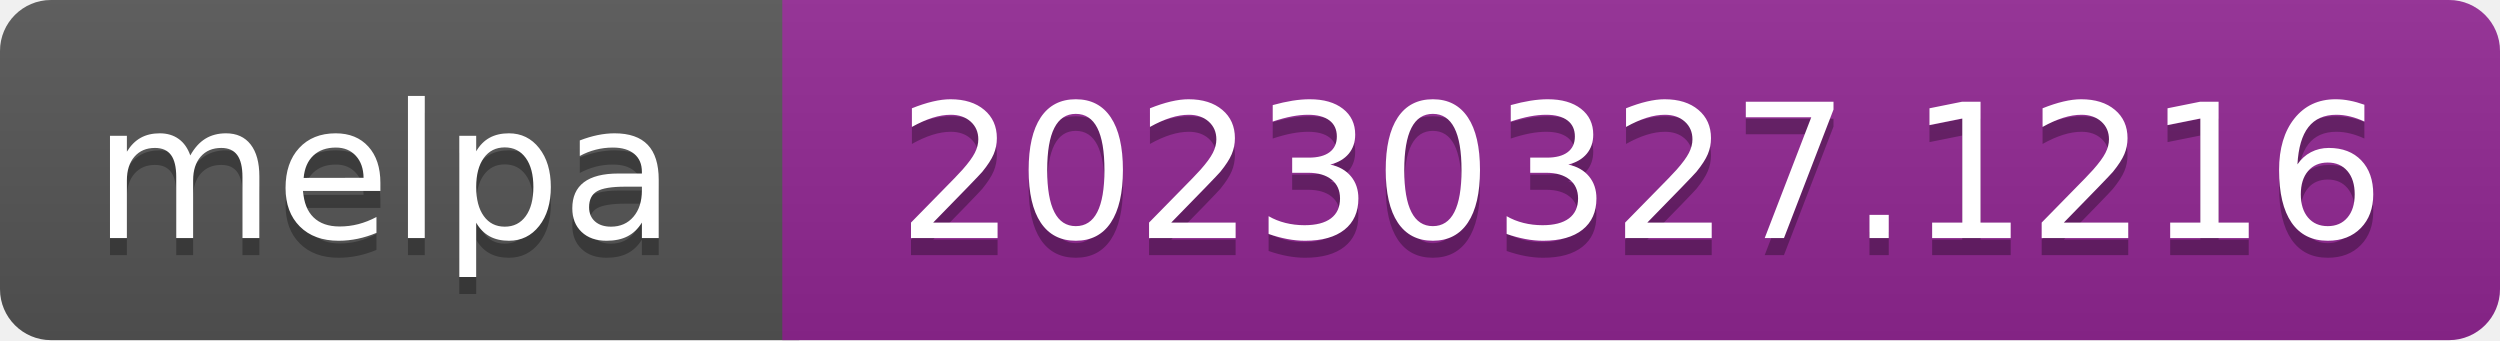
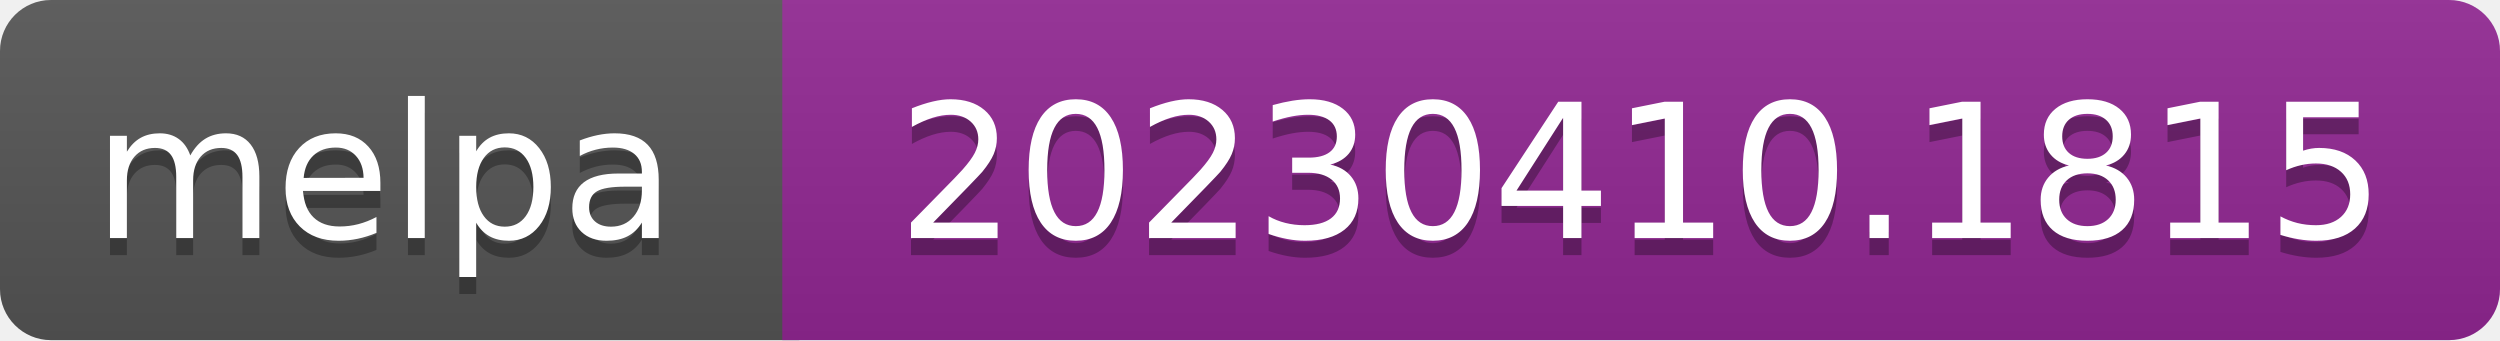
- <svg xmlns="http://www.w3.org/2000/svg" width="147" height="20" role="img" aria-label="melpa: 20230327.1216">
+ <svg xmlns="http://www.w3.org/2000/svg" width="147" height="20" role="img" aria-label="melpa: 20230410.1815">
  <linearGradient id="s" x2="0" y2="100%">
    <stop offset="0" stop-color="#bbb" stop-opacity=".1" />
    <stop offset="1" stop-opacity=".1" />
  </linearGradient>
  <clipPath id="r">
    <rect width="147" height="20" rx="3" fill="#fff" />
  </clipPath>
  <g clip-path="url(#r)">
    <rect width="47" height="20" fill="#555" />
    <rect x="46" width="147" height="20" fill="#922793" />
    <rect width="147" height="20" fill="url(#s)" />
  </g>
  <g fill="#fff" text-anchor="middle" font-family="Verdana,Geneva,DejaVu Sans,sans-serif" font-size="110" text-rendering="geometricPrecision">
    <text aria-hidden="true" x="226" y="150" fill="#010101" fill-opacity=".3" transform="scale(.1)" textLength="343">melpa</text>
    <text x="226" y="140" transform="scale(.1)" fill="#fff" textLength="343">melpa</text>
-     <text aria-hidden="true" x="965" y="150" fill="#010101" fill-opacity=".3" transform="scale(.1)" textLength="875">20230327.1216</text>
-     <text x="965" y="140" transform="scale(.1)" fill="#fff" textLength="875">20230327.1216</text>
+     <text aria-hidden="true" x="965" y="150" fill="#010101" fill-opacity=".3" transform="scale(.1)" textLength="875">20230410.1815</text>
+     <text x="965" y="140" transform="scale(.1)" fill="#fff" textLength="875">20230410.1815</text>
  </g>
</svg>
